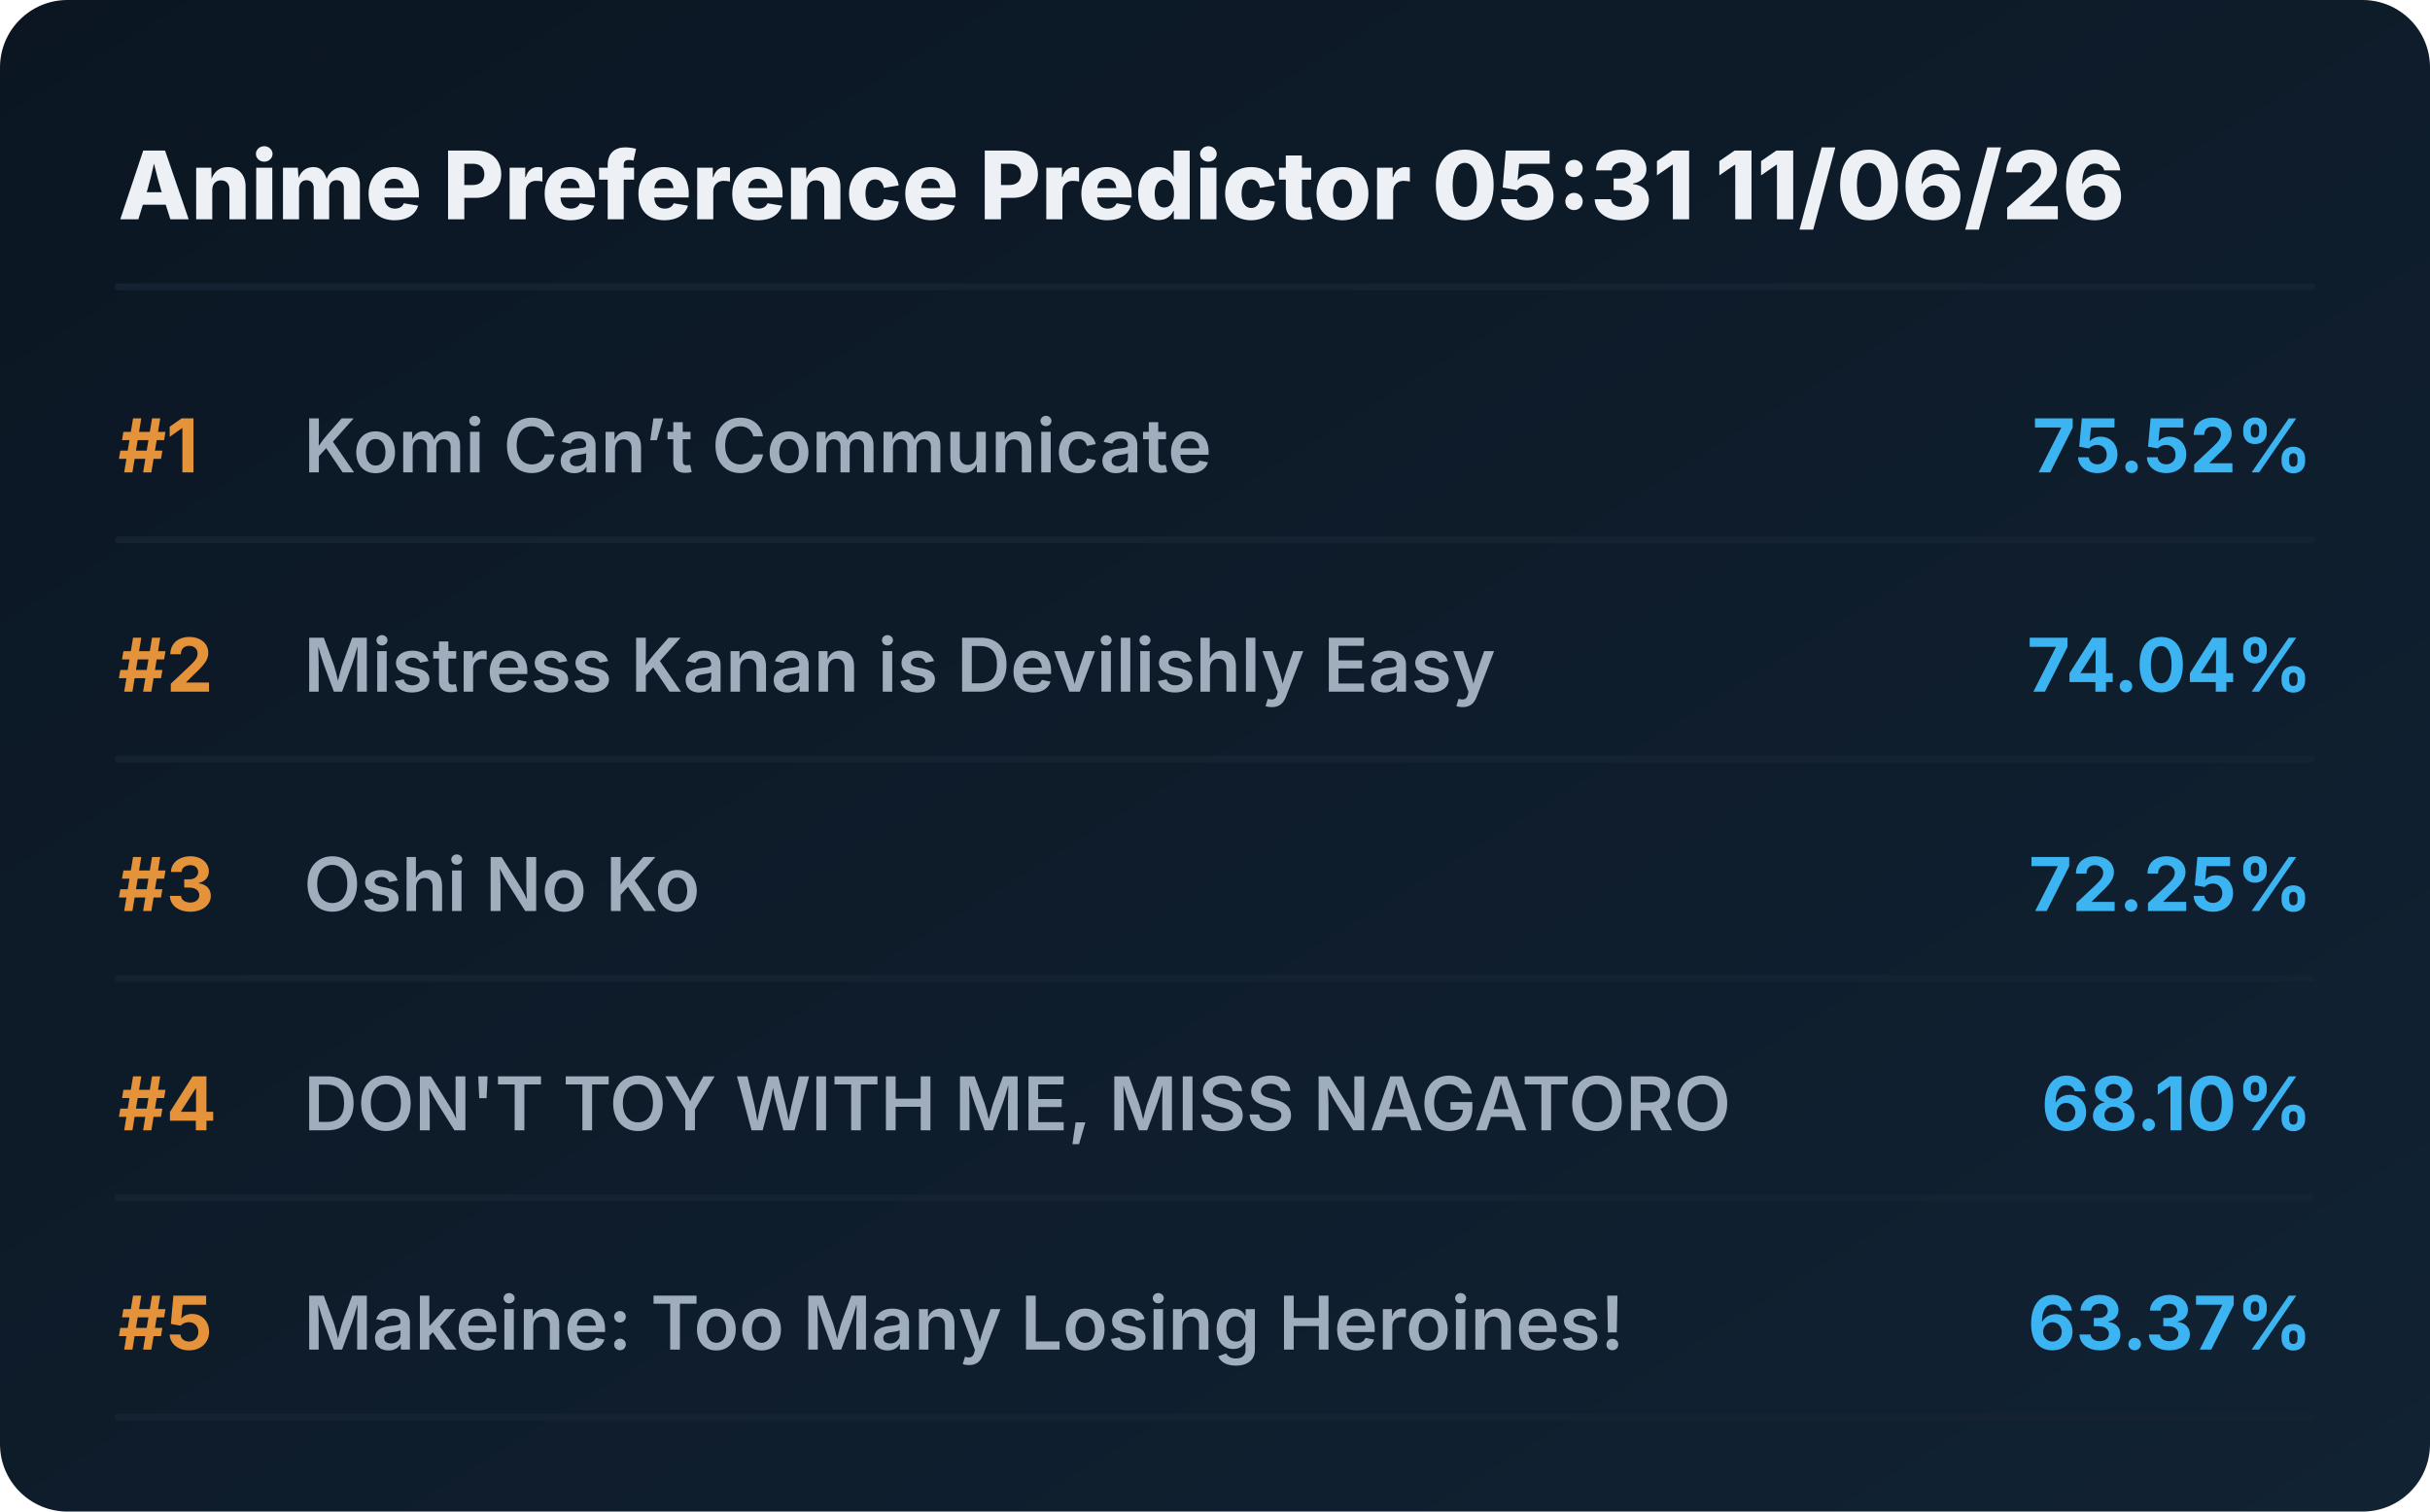
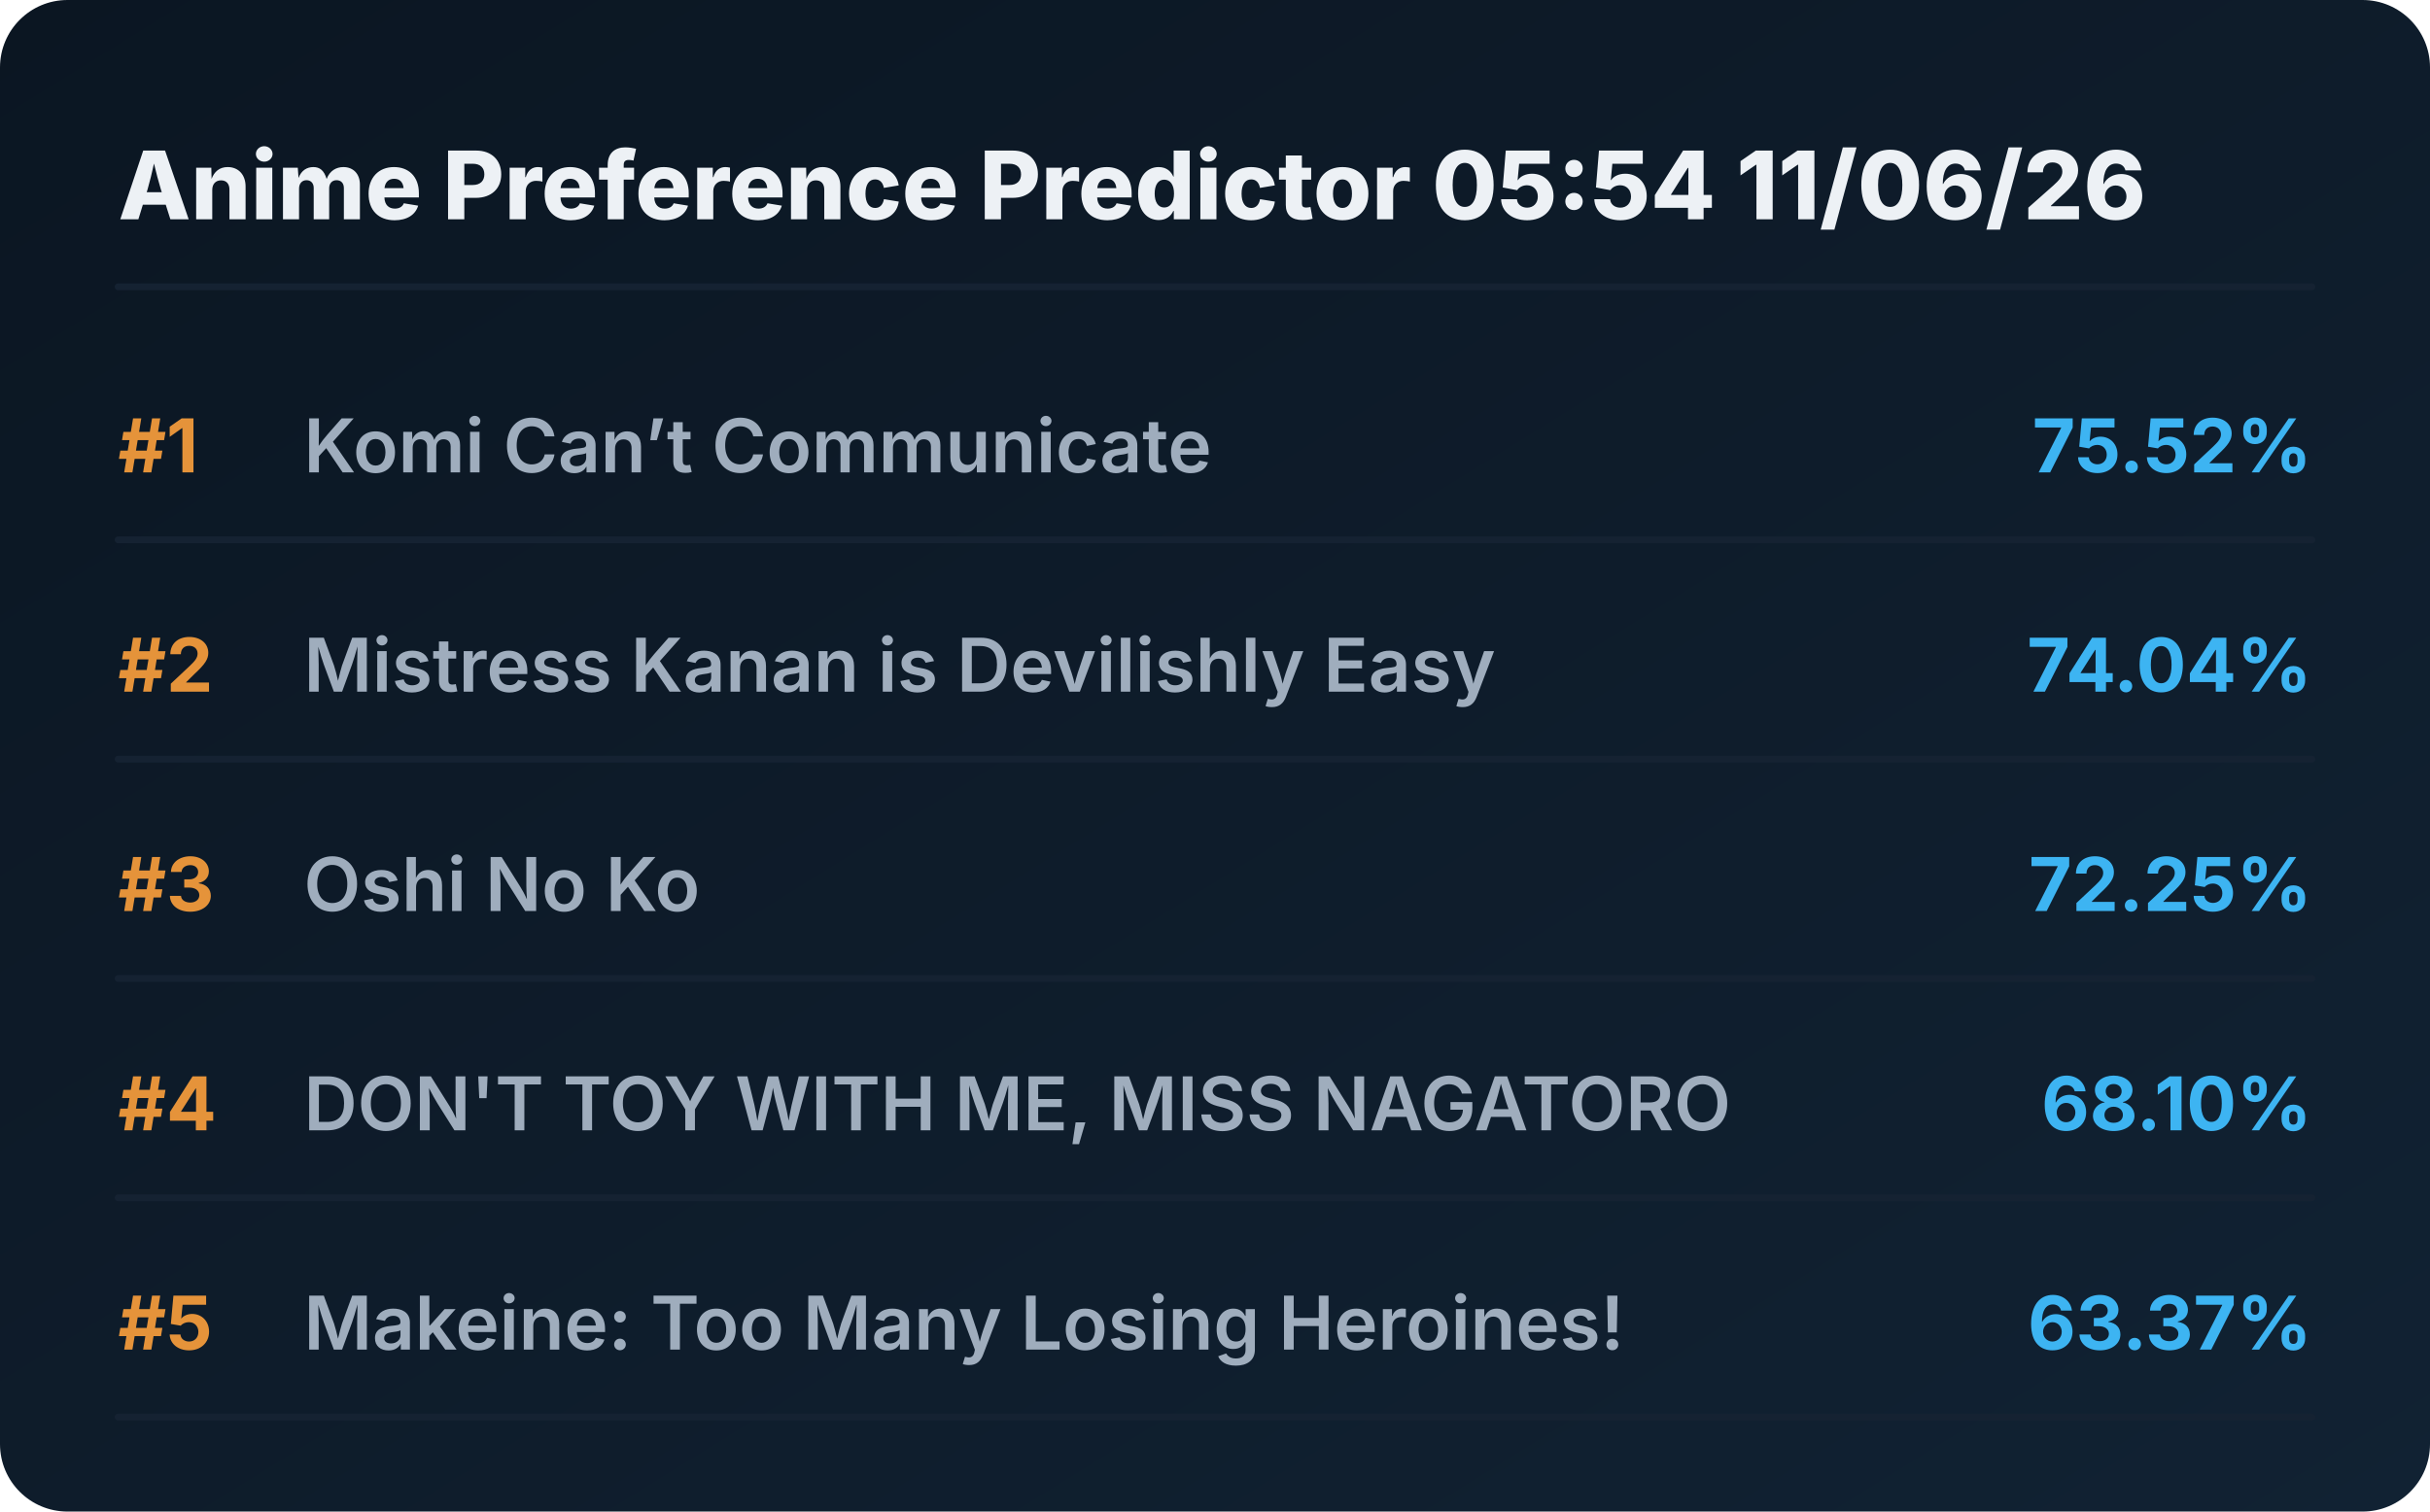
<svg xmlns="http://www.w3.org/2000/svg" viewBox="0 0 720 448" preserveAspectRatio="xMidYMid meet" style="width: 100%; height: auto; max-width: 720px;">
  <defs>
    <linearGradient id="boxGrad" x1="0%" y1="0%" x2="100%" y2="100%">
      <stop offset="0%" stop-color="#0b1622" />
      <stop offset="100%" stop-color="#112233" />
    </linearGradient>
    <clipPath id="titleClip">
      <rect x="90" y="0" width="510" height="100%" />
    </clipPath>
  </defs>
  <style>
    .bg { fill: url(#boxGrad); rx: 20px; }
    .header { font-family: 'Overpass', 'Inter', system-ui, sans-serif; font-weight: 800; font-size: 28px; fill: #edf1f5; }
    .rank { font-family: 'Overpass', 'Inter', system-ui, sans-serif; font-weight: 700; font-size: 22px; fill: #e5933a; }
    .title { font-family: 'Overpass', 'Inter', system-ui, sans-serif; font-weight: 600; font-size: 22px; fill: #9fadbd; }
    .score { font-family: 'Overpass', 'Inter', system-ui, sans-serif; font-weight: 700; font-size: 22px; fill: #3db4f2; }
    .line { stroke: #152232; stroke-width: 2; stroke-linecap: round; }
  </style>
  <rect class="bg" width="720" height="448" />
-   <text x="35" y="65" class="header">Anime Preference Predictor 05:31 11/06/26</text>
+   <text x="35" y="65" class="header">Anime Preference Predictor 05:54 11/06/26</text>
  <line x1="35" y1="85" x2="685" y2="85" class="line" />
  <g transform="translate(0, 0)">
    <text x="35" y="140" class="rank">#1</text>
    <text x="90" y="140" class="title">Komi Can’t Communicate</text>
    <text x="685" y="140" class="score" text-anchor="end">75.52%</text>
    <line x1="35" y1="160" x2="685" y2="160" class="line" />
  </g>
  <g transform="translate(0, 65)">
    <text x="35" y="140" class="rank">#2</text>
    <text x="90" y="140" class="title">Mistress Kanan is Devilishly Easy</text>
    <text x="685" y="140" class="score" text-anchor="end">74.04%</text>
    <line x1="35" y1="160" x2="685" y2="160" class="line" />
  </g>
  <g transform="translate(0, 130)">
    <text x="35" y="140" class="rank">#3</text>
    <text x="90" y="140" class="title">Oshi No Ko</text>
    <text x="685" y="140" class="score" text-anchor="end">72.25%</text>
    <line x1="35" y1="160" x2="685" y2="160" class="line" />
  </g>
  <g transform="translate(0, 195)">
    <text x="35" y="140" class="rank">#4</text>
    <text x="90" y="140" class="title">DON'T TOY WITH ME, MISS NAGATORO</text>
    <text x="685" y="140" class="score" text-anchor="end">68.10%</text>
    <line x1="35" y1="160" x2="685" y2="160" class="line" />
  </g>
  <g transform="translate(0, 260)">
    <text x="35" y="140" class="rank">#5</text>
    <text x="90" y="140" class="title">Makeine: Too Many Losing Heroines!</text>
    <text x="685" y="140" class="score" text-anchor="end">63.37%</text>
    <line x1="35" y1="160" x2="685" y2="160" class="line" />
  </g>
</svg>
